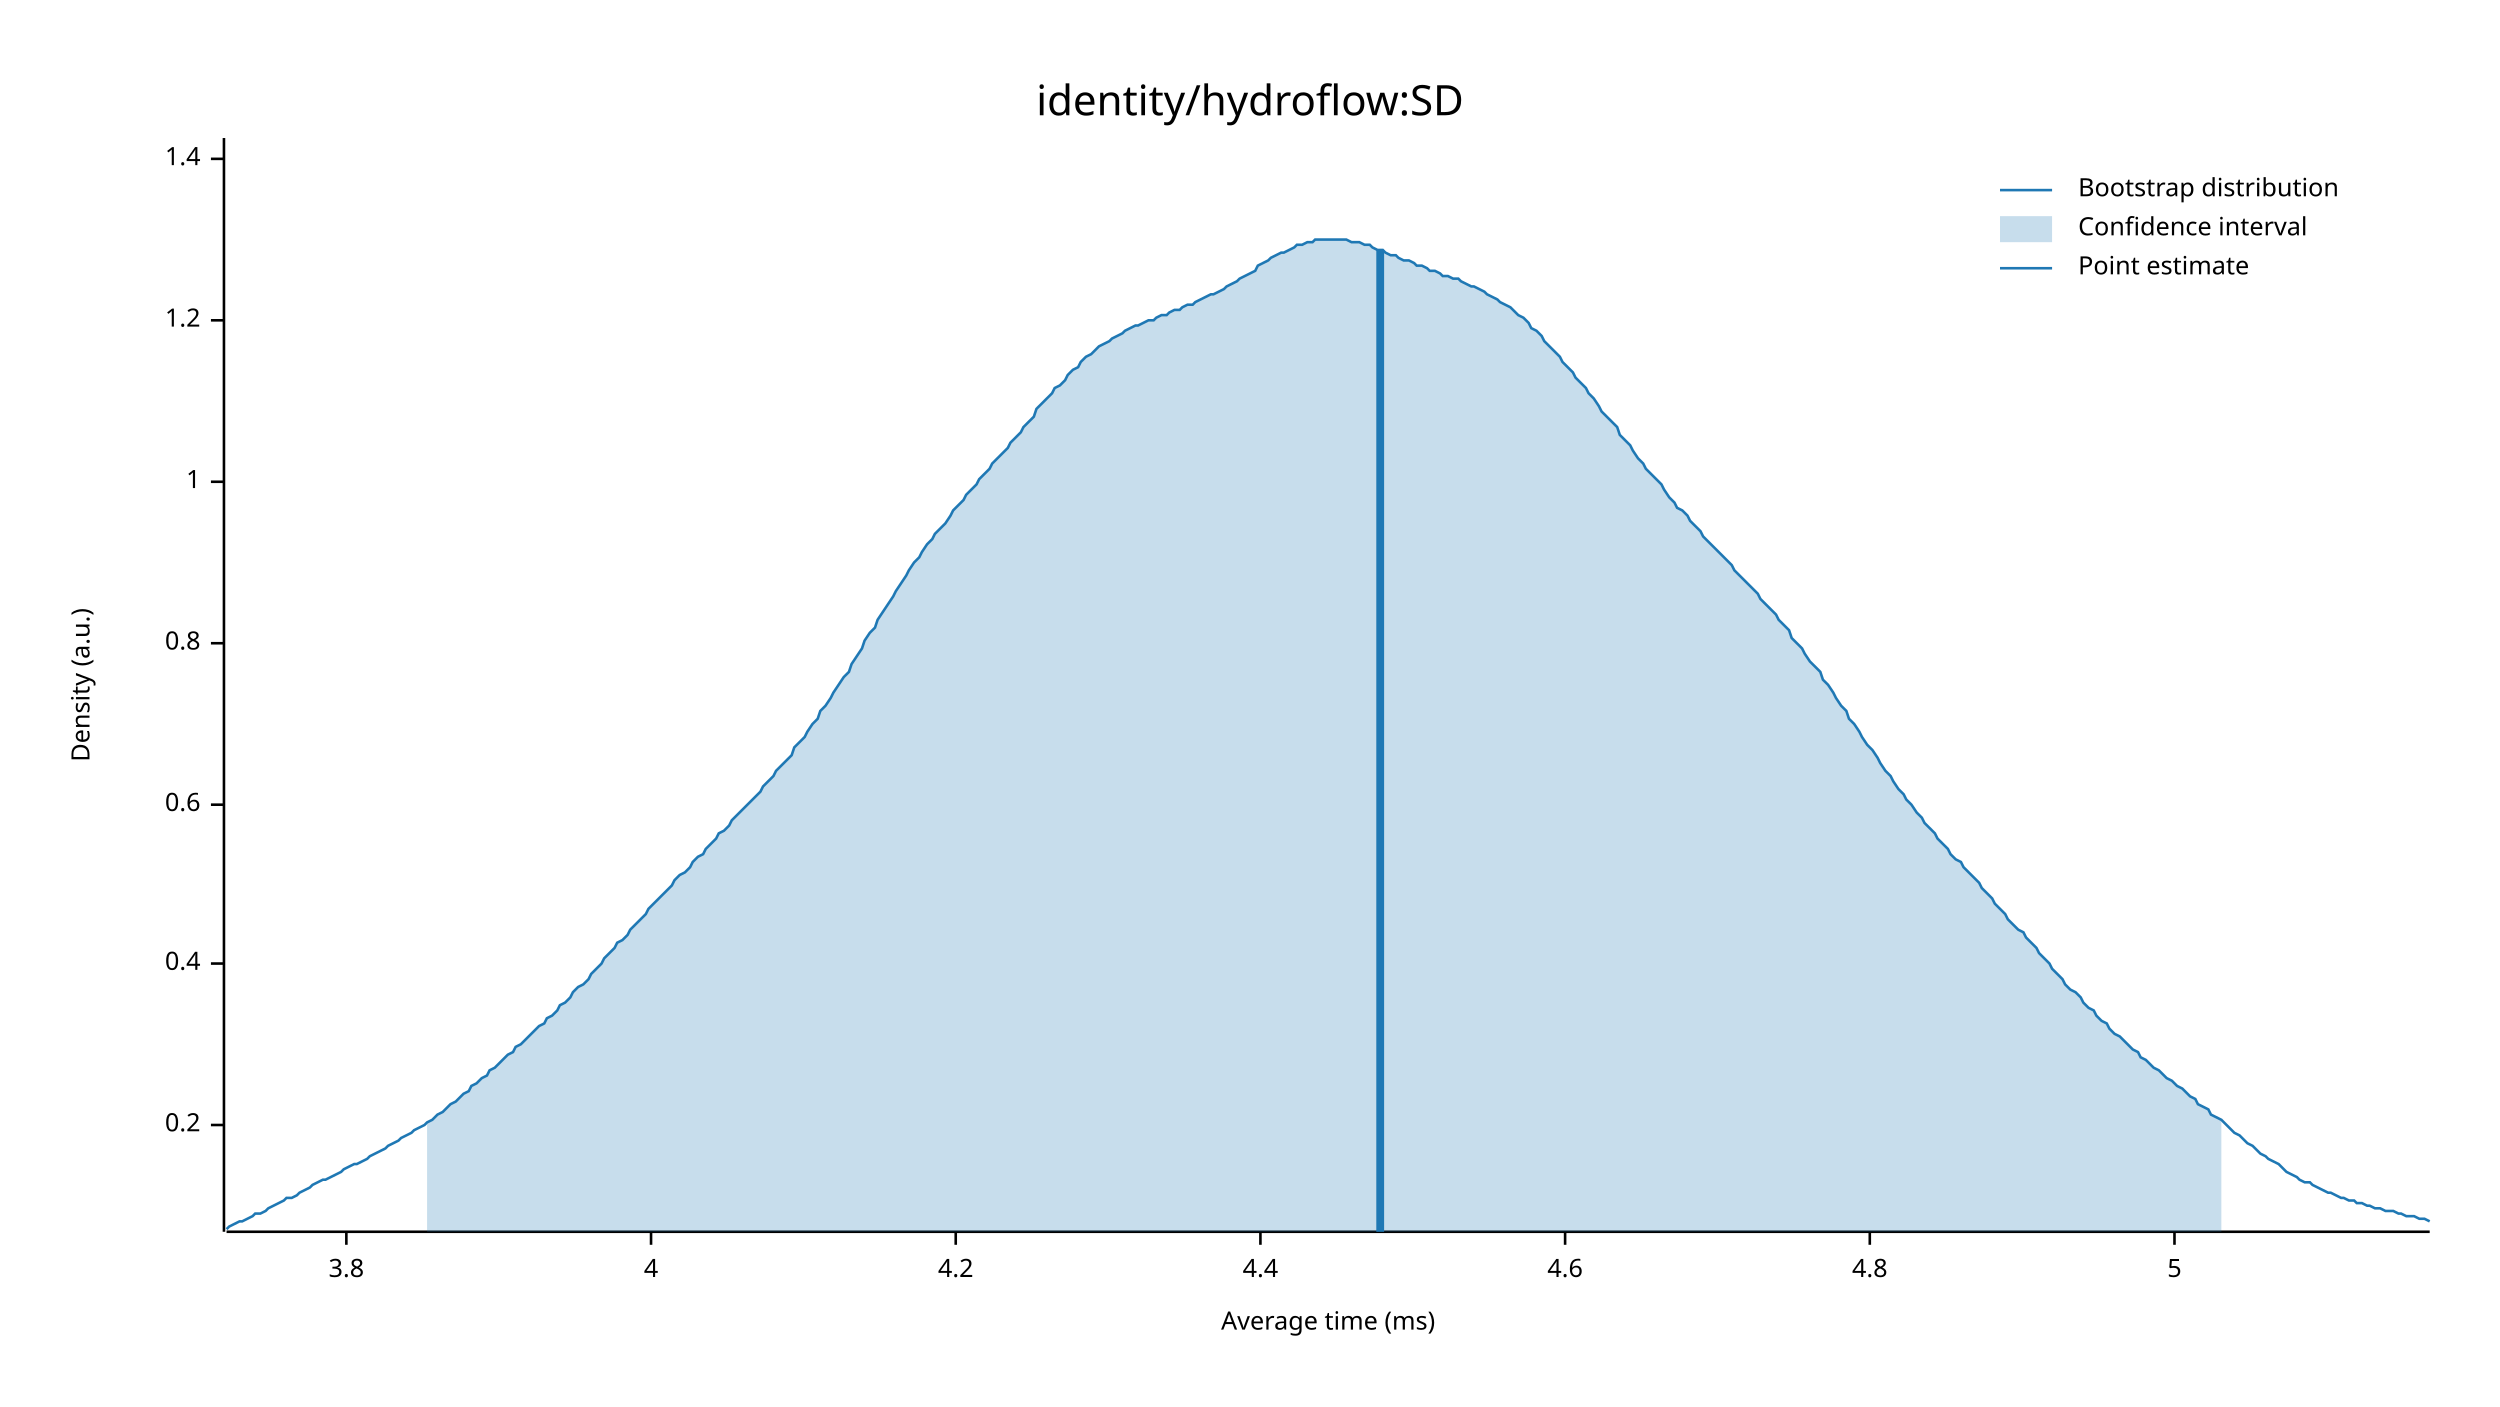
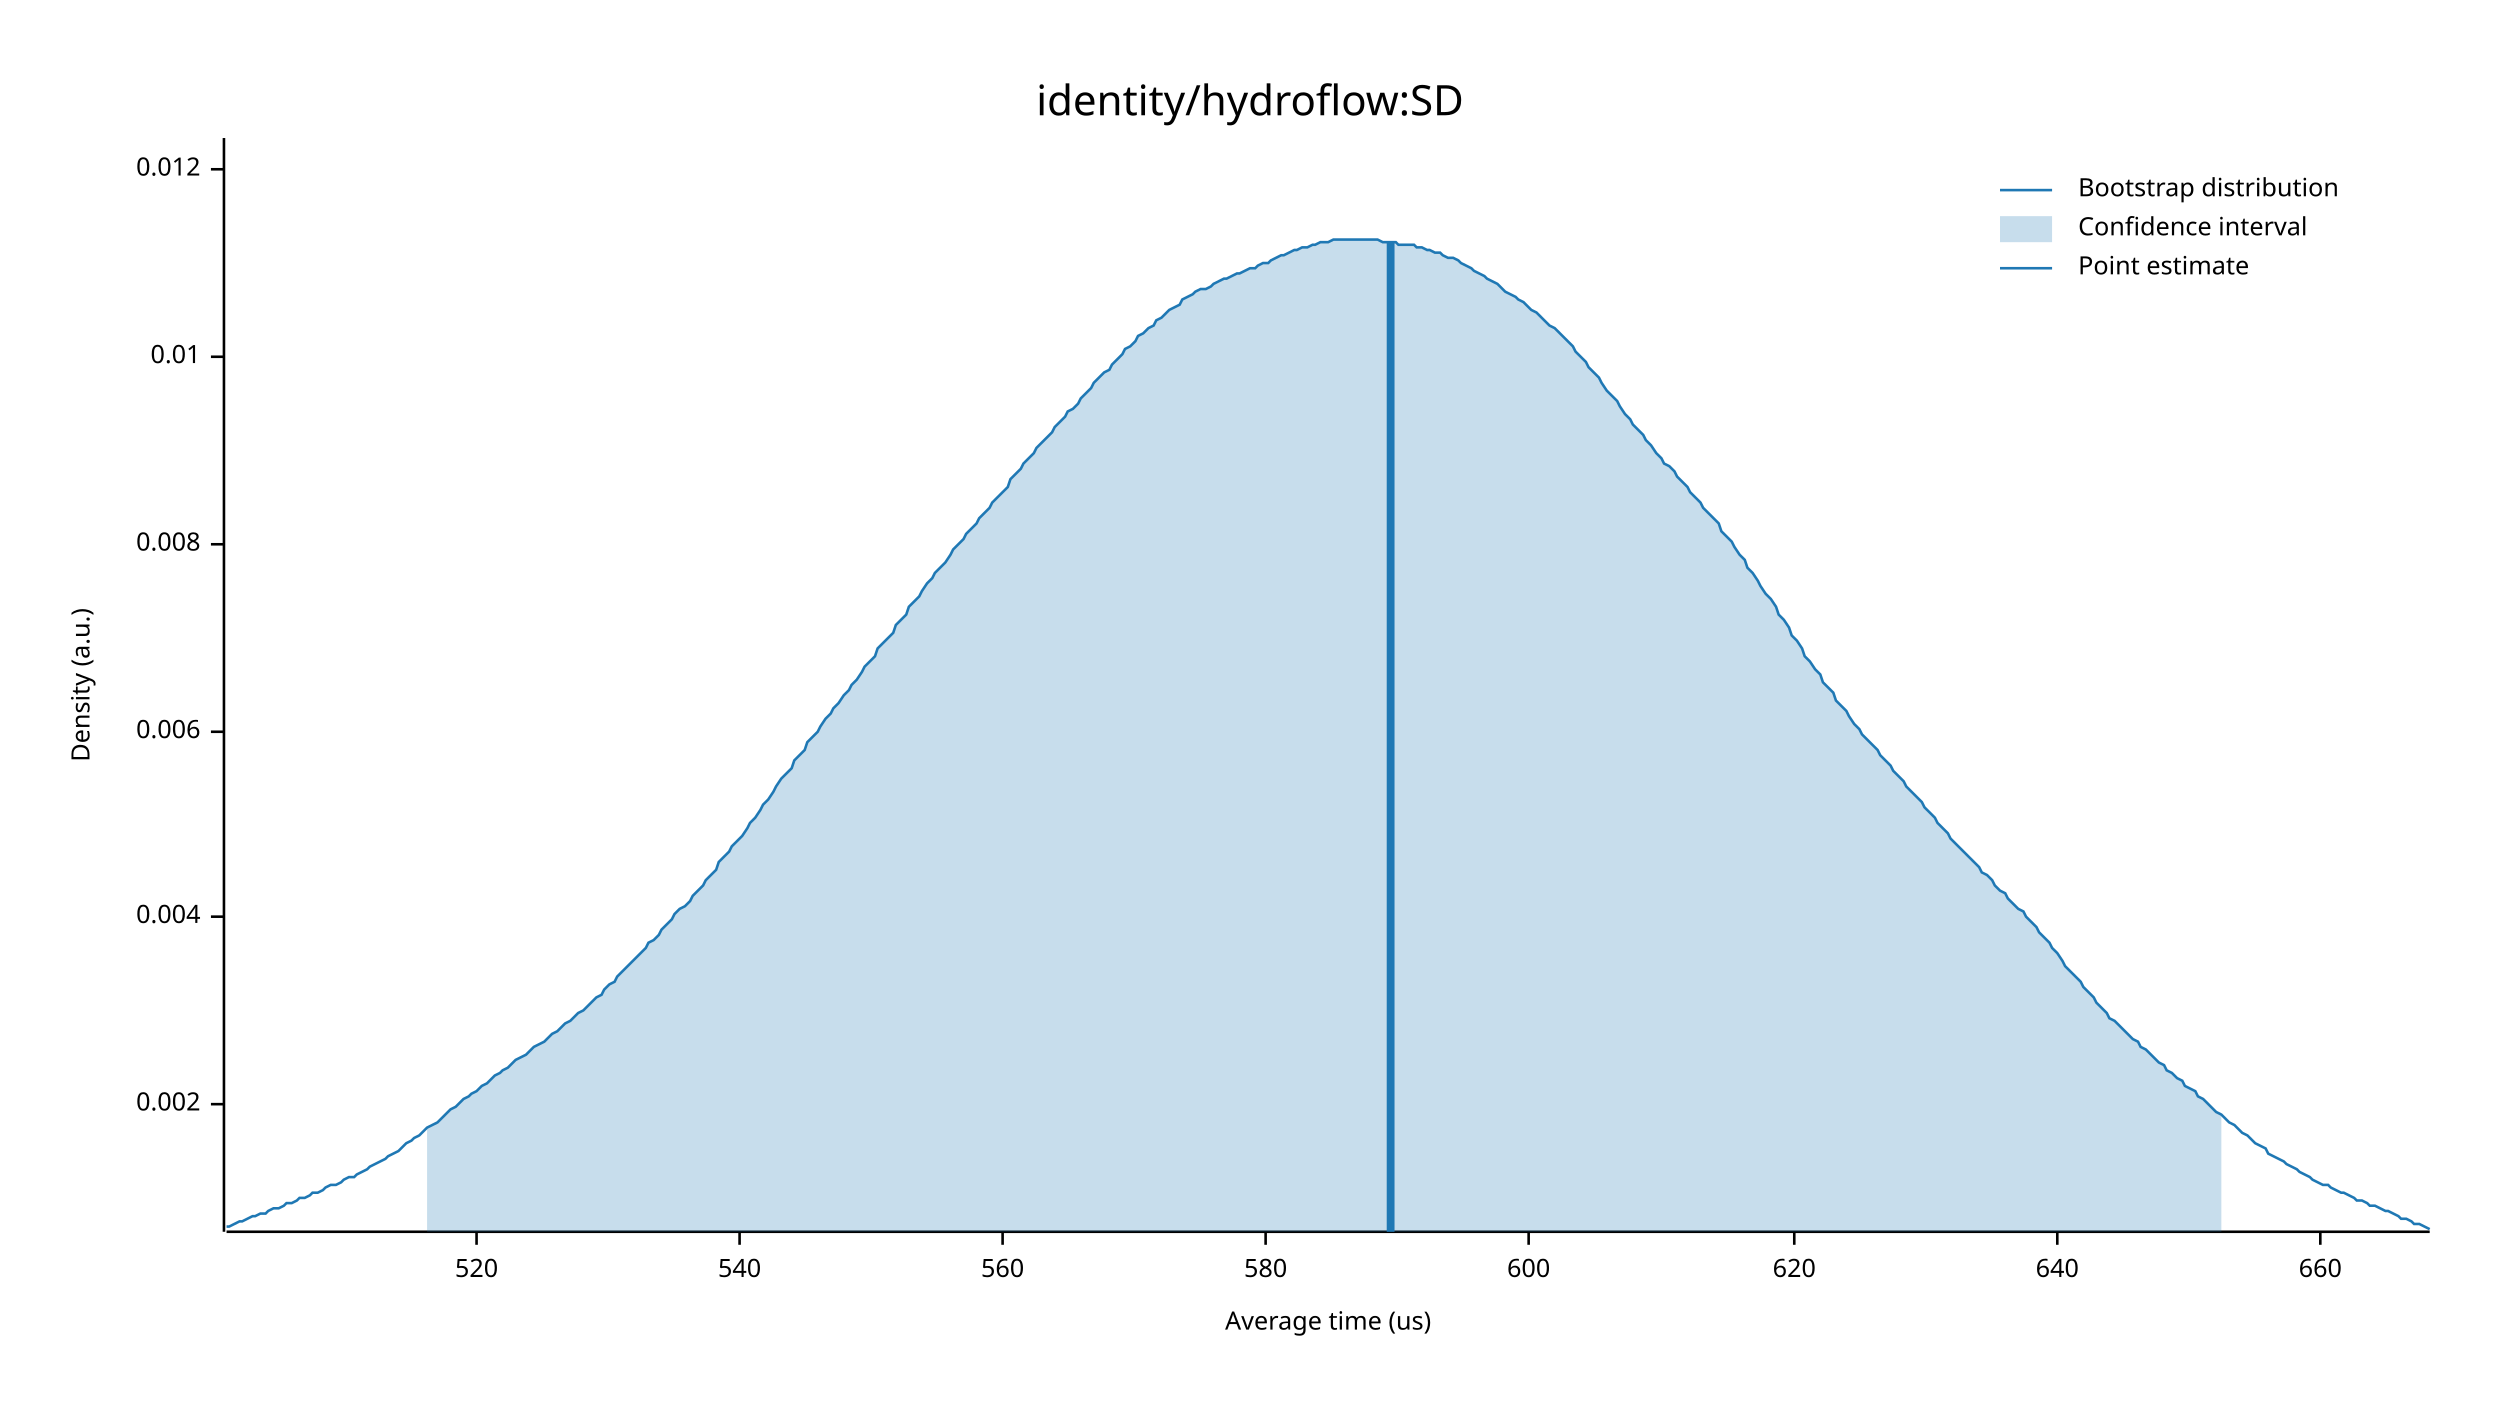
<svg xmlns="http://www.w3.org/2000/svg" width="960" height="540" viewBox="0 0 960 540">
  <text x="480" y="32" dy="0.76em" text-anchor="middle" font-family="sans-serif" font-size="16.129" opacity="1" fill="#000000">
identity/hydroflow:SD
</text>
  <text x="27" y="263" dy="0.76em" text-anchor="middle" font-family="sans-serif" font-size="9.677" opacity="1" fill="#000000" transform="rotate(270, 27, 263)">
Density (a.u.)
</text>
  <text x="510" y="513" dy="-0.5ex" text-anchor="middle" font-family="sans-serif" font-size="9.677" opacity="1" fill="#000000">
- Average time (ms)
+ Average time (us)
</text>
  <polyline fill="none" opacity="1" stroke="#000000" stroke-width="1" points="86,53 86,473 " />
-   <text x="77" y="432" dy="0.5ex" text-anchor="end" font-family="sans-serif" font-size="9.677" opacity="1" fill="#000000">
- 0.2
+   <text x="77" y="424" dy="0.5ex" text-anchor="end" font-family="sans-serif" font-size="9.677" opacity="1" fill="#000000">
+ 0.002
</text>
-   <polyline fill="none" opacity="1" stroke="#000000" stroke-width="1" points="81,432 86,432 " />
-   <text x="77" y="370" dy="0.5ex" text-anchor="end" font-family="sans-serif" font-size="9.677" opacity="1" fill="#000000">
- 0.4
+   <polyline fill="none" opacity="1" stroke="#000000" stroke-width="1" points="81,424 86,424 " />
+   <text x="77" y="352" dy="0.5ex" text-anchor="end" font-family="sans-serif" font-size="9.677" opacity="1" fill="#000000">
+ 0.004
</text>
-   <polyline fill="none" opacity="1" stroke="#000000" stroke-width="1" points="81,370 86,370 " />
-   <text x="77" y="309" dy="0.5ex" text-anchor="end" font-family="sans-serif" font-size="9.677" opacity="1" fill="#000000">
- 0.6
+   <polyline fill="none" opacity="1" stroke="#000000" stroke-width="1" points="81,352 86,352 " />
+   <text x="77" y="281" dy="0.5ex" text-anchor="end" font-family="sans-serif" font-size="9.677" opacity="1" fill="#000000">
+ 0.006
</text>
-   <polyline fill="none" opacity="1" stroke="#000000" stroke-width="1" points="81,309 86,309 " />
-   <text x="77" y="247" dy="0.5ex" text-anchor="end" font-family="sans-serif" font-size="9.677" opacity="1" fill="#000000">
- 0.8
+   <polyline fill="none" opacity="1" stroke="#000000" stroke-width="1" points="81,281 86,281 " />
+   <text x="77" y="209" dy="0.5ex" text-anchor="end" font-family="sans-serif" font-size="9.677" opacity="1" fill="#000000">
+ 0.008
</text>
-   <polyline fill="none" opacity="1" stroke="#000000" stroke-width="1" points="81,247 86,247 " />
-   <text x="77" y="185" dy="0.5ex" text-anchor="end" font-family="sans-serif" font-size="9.677" opacity="1" fill="#000000">
- 1
+   <polyline fill="none" opacity="1" stroke="#000000" stroke-width="1" points="81,209 86,209 " />
+   <text x="77" y="137" dy="0.5ex" text-anchor="end" font-family="sans-serif" font-size="9.677" opacity="1" fill="#000000">
+ 0.01
</text>
-   <polyline fill="none" opacity="1" stroke="#000000" stroke-width="1" points="81,185 86,185 " />
-   <text x="77" y="123" dy="0.5ex" text-anchor="end" font-family="sans-serif" font-size="9.677" opacity="1" fill="#000000">
- 1.2
+   <polyline fill="none" opacity="1" stroke="#000000" stroke-width="1" points="81,137 86,137 " />
+   <text x="77" y="65" dy="0.5ex" text-anchor="end" font-family="sans-serif" font-size="9.677" opacity="1" fill="#000000">
+ 0.012
</text>
-   <polyline fill="none" opacity="1" stroke="#000000" stroke-width="1" points="81,123 86,123 " />
-   <text x="77" y="61" dy="0.5ex" text-anchor="end" font-family="sans-serif" font-size="9.677" opacity="1" fill="#000000">
- 1.4
+   <polyline fill="none" opacity="1" stroke="#000000" stroke-width="1" points="81,65 86,65 " />
+   <polyline fill="none" opacity="1" stroke="#000000" stroke-width="1" points="87,473 933,473 " />
+   <text x="183" y="483" dy="0.76em" text-anchor="middle" font-family="sans-serif" font-size="9.677" opacity="1" fill="#000000">
+ 520
</text>
-   <polyline fill="none" opacity="1" stroke="#000000" stroke-width="1" points="81,61 86,61 " />
-   <polyline fill="none" opacity="1" stroke="#000000" stroke-width="1" points="87,473 933,473 " />
-   <text x="133" y="483" dy="0.76em" text-anchor="middle" font-family="sans-serif" font-size="9.677" opacity="1" fill="#000000">
- 3.8
+   <polyline fill="none" opacity="1" stroke="#000000" stroke-width="1" points="183,473 183,478 " />
+   <text x="284" y="483" dy="0.76em" text-anchor="middle" font-family="sans-serif" font-size="9.677" opacity="1" fill="#000000">
+ 540
</text>
-   <polyline fill="none" opacity="1" stroke="#000000" stroke-width="1" points="133,473 133,478 " />
-   <text x="250" y="483" dy="0.76em" text-anchor="middle" font-family="sans-serif" font-size="9.677" opacity="1" fill="#000000">
- 4
+   <polyline fill="none" opacity="1" stroke="#000000" stroke-width="1" points="284,473 284,478 " />
+   <text x="385" y="483" dy="0.76em" text-anchor="middle" font-family="sans-serif" font-size="9.677" opacity="1" fill="#000000">
+ 560
</text>
-   <polyline fill="none" opacity="1" stroke="#000000" stroke-width="1" points="250,473 250,478 " />
-   <text x="367" y="483" dy="0.76em" text-anchor="middle" font-family="sans-serif" font-size="9.677" opacity="1" fill="#000000">
- 4.2
+   <polyline fill="none" opacity="1" stroke="#000000" stroke-width="1" points="385,473 385,478 " />
+   <text x="486" y="483" dy="0.76em" text-anchor="middle" font-family="sans-serif" font-size="9.677" opacity="1" fill="#000000">
+ 580
</text>
-   <polyline fill="none" opacity="1" stroke="#000000" stroke-width="1" points="367,473 367,478 " />
-   <text x="484" y="483" dy="0.76em" text-anchor="middle" font-family="sans-serif" font-size="9.677" opacity="1" fill="#000000">
- 4.4
+   <polyline fill="none" opacity="1" stroke="#000000" stroke-width="1" points="486,473 486,478 " />
+   <text x="587" y="483" dy="0.76em" text-anchor="middle" font-family="sans-serif" font-size="9.677" opacity="1" fill="#000000">
+ 600
</text>
-   <polyline fill="none" opacity="1" stroke="#000000" stroke-width="1" points="484,473 484,478 " />
-   <text x="601" y="483" dy="0.76em" text-anchor="middle" font-family="sans-serif" font-size="9.677" opacity="1" fill="#000000">
- 4.6
+   <polyline fill="none" opacity="1" stroke="#000000" stroke-width="1" points="587,473 587,478 " />
+   <text x="689" y="483" dy="0.76em" text-anchor="middle" font-family="sans-serif" font-size="9.677" opacity="1" fill="#000000">
+ 620
</text>
-   <polyline fill="none" opacity="1" stroke="#000000" stroke-width="1" points="601,473 601,478 " />
-   <text x="718" y="483" dy="0.76em" text-anchor="middle" font-family="sans-serif" font-size="9.677" opacity="1" fill="#000000">
- 4.8
+   <polyline fill="none" opacity="1" stroke="#000000" stroke-width="1" points="689,473 689,478 " />
+   <text x="790" y="483" dy="0.76em" text-anchor="middle" font-family="sans-serif" font-size="9.677" opacity="1" fill="#000000">
+ 640
</text>
-   <polyline fill="none" opacity="1" stroke="#000000" stroke-width="1" points="718,473 718,478 " />
-   <text x="835" y="483" dy="0.76em" text-anchor="middle" font-family="sans-serif" font-size="9.677" opacity="1" fill="#000000">
- 5
+   <polyline fill="none" opacity="1" stroke="#000000" stroke-width="1" points="790,473 790,478 " />
+   <text x="891" y="483" dy="0.76em" text-anchor="middle" font-family="sans-serif" font-size="9.677" opacity="1" fill="#000000">
+ 660
</text>
-   <polyline fill="none" opacity="1" stroke="#000000" stroke-width="1" points="835,473 835,478 " />
-   <polyline fill="none" opacity="1" stroke="#1F78B4" stroke-width="1" points="87,472 88,471 90,470 92,469 93,469 95,468 97,467 98,466 100,466 102,465 103,464 105,463 107,462 109,461 110,460 112,460 114,459 115,458 117,457 119,456 120,455 122,454 124,453 125,453 127,452 129,451 131,450 132,449 134,448 136,447 137,447 139,446 141,445 142,444 144,443 146,442 148,441 149,440 151,439 153,438 154,437 156,436 158,435 159,434 161,433 163,432 164,431 166,430 168,428 170,427 171,426 173,424 175,423 176,422 178,420 180,419 181,417 183,416 185,414 187,413 188,411 190,410 192,408 193,407 195,405 197,404 198,402 200,401 202,399 203,398 205,396 207,394 209,393 210,391 212,390 214,388 215,386 217,385 219,383 220,381 222,379 224,378 226,376 227,374 229,372 231,370 232,368 234,366 236,364 237,362 239,361 241,359 242,357 244,355 246,353 248,351 249,349 251,347 253,345 254,344 256,342 258,340 259,338 261,336 263,335 265,333 266,331 268,329 270,328 271,326 273,324 275,322 276,320 278,319 280,317 281,315 283,313 285,311 287,309 288,308 290,306 292,304 293,302 295,300 297,298 298,296 300,294 302,292 304,290 305,287 307,285 309,283 310,281 312,278 314,276 315,273 317,271 319,268 320,266 322,263 324,260 326,258 327,255 329,252 331,249 332,246 334,243 336,241 337,238 339,235 341,232 343,229 344,227 346,224 348,221 349,219 351,216 353,214 354,212 356,209 358,207 359,205 361,203 363,201 365,198 366,196 368,194 370,192 371,190 373,188 375,186 376,184 378,182 380,180 381,178 383,176 385,174 387,172 388,170 390,168 392,166 393,164 395,162 397,160 398,157 400,155 402,153 404,151 405,149 407,148 409,146 410,144 412,142 414,141 415,139 417,137 419,136 420,135 422,133 424,132 426,131 427,130 429,129 431,128 432,127 434,126 436,125 437,125 439,124 441,123 443,123 444,122 446,121 448,121 449,120 451,119 453,119 454,118 456,117 458,117 459,116 461,115 463,114 465,113 466,113 468,112 470,111 471,110 473,109 475,108 476,107 478,106 480,105 482,104 483,102 485,101 487,100 488,99 490,98 492,97 493,97 495,96 497,95 498,94 500,94 502,93 504,93 505,92 507,92 509,92 510,92 512,92 514,92 515,92 517,92 519,93 521,93 522,93 524,94 526,94 527,95 529,96 531,96 532,97 534,98 536,98 537,99 539,100 541,100 543,101 544,102 546,102 548,103 549,104 551,104 553,105 554,106 556,106 558,107 560,107 561,108 563,109 565,110 566,110 568,111 570,112 571,113 573,114 575,115 576,116 578,117 580,118 582,120 583,121 585,122 587,124 588,126 590,127 592,129 593,131 595,133 597,135 599,137 600,139 602,141 604,143 605,145 607,147 609,149 610,151 612,153 614,156 615,158 617,160 619,162 621,164 622,167 624,169 626,171 627,173 629,176 631,178 632,180 634,182 636,184 638,186 639,188 641,191 643,193 644,195 646,196 648,198 649,200 651,202 653,204 654,206 656,208 658,210 660,212 661,213 663,215 665,217 666,219 668,221 670,223 671,224 673,226 675,228 676,230 678,232 680,234 682,236 683,238 685,240 687,242 688,245 690,247 692,249 693,251 695,254 697,256 699,258 700,261 702,263 704,266 705,268 707,271 709,273 710,276 712,278 714,281 715,283 717,286 719,288 721,291 722,293 724,296 726,298 727,300 729,303 731,305 732,307 734,309 736,312 738,314 739,316 741,318 743,320 744,322 746,324 748,326 749,328 751,330 753,331 754,333 756,335 758,337 760,339 761,341 763,343 765,345 766,347 768,349 770,351 771,353 773,355 775,357 777,358 778,360 780,362 782,364 783,366 785,368 787,370 788,372 790,374 792,376 793,378 795,380 797,381 799,383 800,385 802,387 804,388 805,390 807,392 809,393 810,395 812,397 814,398 816,400 817,401 819,403 821,404 822,406 824,407 826,409 827,410 829,411 831,413 832,414 834,415 836,417 838,418 839,419 841,421 843,422 844,424 846,425 848,426 849,428 851,429 853,430 855,432 856,433 858,435 860,436 861,437 863,439 865,440 866,441 868,443 870,444 871,445 873,446 875,447 877,449 878,450 880,451 882,452 883,453 885,454 887,454 888,455 890,456 892,457 894,458 895,458 897,459 899,460 900,460 902,461 904,461 905,462 907,462 909,463 910,463 912,464 914,464 916,465 917,465 919,465 921,466 922,466 924,467 926,467 927,467 929,468 931,468 933,469 " />
-   <polygon opacity="0.25" fill="#1F78B4" points="164,431 166,430 168,428 170,427 171,426 173,424 175,423 176,422 178,420 180,419 181,417 183,416 185,414 187,413 188,411 190,410 192,408 193,407 195,405 197,404 198,402 200,401 202,399 203,398 205,396 207,394 209,393 210,391 212,390 214,388 215,386 217,385 219,383 220,381 222,379 224,378 226,376 227,374 229,372 231,370 232,368 234,366 236,364 237,362 239,361 241,359 242,357 244,355 246,353 248,351 249,349 251,347 253,345 254,344 256,342 258,340 259,338 261,336 263,335 265,333 266,331 268,329 270,328 271,326 273,324 275,322 276,320 278,319 280,317 281,315 283,313 285,311 287,309 288,308 290,306 292,304 293,302 295,300 297,298 298,296 300,294 302,292 304,290 305,287 307,285 309,283 310,281 312,278 314,276 315,273 317,271 319,268 320,266 322,263 324,260 326,258 327,255 329,252 331,249 332,246 334,243 336,241 337,238 339,235 341,232 343,229 344,227 346,224 348,221 349,219 351,216 353,214 354,212 356,209 358,207 359,205 361,203 363,201 365,198 366,196 368,194 370,192 371,190 373,188 375,186 376,184 378,182 380,180 381,178 383,176 385,174 387,172 388,170 390,168 392,166 393,164 395,162 397,160 398,157 400,155 402,153 404,151 405,149 407,148 409,146 410,144 412,142 414,141 415,139 417,137 419,136 420,135 422,133 424,132 426,131 427,130 429,129 431,128 432,127 434,126 436,125 437,125 439,124 441,123 443,123 444,122 446,121 448,121 449,120 451,119 453,119 454,118 456,117 458,117 459,116 461,115 463,114 465,113 466,113 468,112 470,111 471,110 473,109 475,108 476,107 478,106 480,105 482,104 483,102 485,101 487,100 488,99 490,98 492,97 493,97 495,96 497,95 498,94 500,94 502,93 504,93 505,92 507,92 509,92 510,92 512,92 514,92 515,92 517,92 519,93 521,93 522,93 524,94 526,94 527,95 529,96 531,96 532,97 534,98 536,98 537,99 539,100 541,100 543,101 544,102 546,102 548,103 549,104 551,104 553,105 554,106 556,106 558,107 560,107 561,108 563,109 565,110 566,110 568,111 570,112 571,113 573,114 575,115 576,116 578,117 580,118 582,120 583,121 585,122 587,124 588,126 590,127 592,129 593,131 595,133 597,135 599,137 600,139 602,141 604,143 605,145 607,147 609,149 610,151 612,153 614,156 615,158 617,160 619,162 621,164 622,167 624,169 626,171 627,173 629,176 631,178 632,180 634,182 636,184 638,186 639,188 641,191 643,193 644,195 646,196 648,198 649,200 651,202 653,204 654,206 656,208 658,210 660,212 661,213 663,215 665,217 666,219 668,221 670,223 671,224 673,226 675,228 676,230 678,232 680,234 682,236 683,238 685,240 687,242 688,245 690,247 692,249 693,251 695,254 697,256 699,258 700,261 702,263 704,266 705,268 707,271 709,273 710,276 712,278 714,281 715,283 717,286 719,288 721,291 722,293 724,296 726,298 727,300 729,303 731,305 732,307 734,309 736,312 738,314 739,316 741,318 743,320 744,322 746,324 748,326 749,328 751,330 753,331 754,333 756,335 758,337 760,339 761,341 763,343 765,345 766,347 768,349 770,351 771,353 773,355 775,357 777,358 778,360 780,362 782,364 783,366 785,368 787,370 788,372 790,374 792,376 793,378 795,380 797,381 799,383 800,385 802,387 804,388 805,390 807,392 809,393 810,395 812,397 814,398 816,400 817,401 819,403 821,404 822,406 824,407 826,409 827,410 829,411 831,413 832,414 834,415 836,417 838,418 839,419 841,421 843,422 844,424 846,425 848,426 849,428 851,429 853,430 853,473 164,473 " />
-   <polyline fill="none" opacity="1" stroke="#1F78B4" stroke-width="3" points="530,473 530,96 " />
+   <polyline fill="none" opacity="1" stroke="#000000" stroke-width="1" points="891,473 891,478 " />
+   <polyline fill="none" opacity="1" stroke="#1F78B4" stroke-width="1" points="87,471 88,471 90,470 92,469 93,469 95,468 97,467 98,467 100,466 102,466 103,465 105,464 107,464 109,463 110,462 112,462 114,461 115,460 117,460 119,459 120,458 122,458 124,457 125,456 127,455 129,455 131,454 132,453 134,452 136,452 137,451 139,450 141,449 142,448 144,447 146,446 148,445 149,444 151,443 153,442 154,441 156,439 158,438 159,437 161,436 163,434 164,433 166,432 168,431 170,429 171,428 173,426 175,425 176,424 178,422 180,421 181,420 183,419 185,417 187,416 188,415 190,413 192,412 193,411 195,410 197,408 198,407 200,406 202,405 203,404 205,402 207,401 209,400 210,399 212,397 214,396 215,395 217,393 219,392 220,391 222,389 224,388 226,386 227,385 229,383 231,382 232,380 234,378 236,377 237,375 239,373 241,371 242,370 244,368 246,366 248,364 249,362 251,361 253,359 254,357 256,355 258,353 259,351 261,349 263,348 265,346 266,344 268,342 270,340 271,338 273,336 275,334 276,331 278,329 280,327 281,325 283,323 285,321 287,318 288,316 290,314 292,311 293,309 295,307 297,304 298,302 300,299 302,297 304,295 305,292 307,290 309,288 310,285 312,283 314,281 315,279 317,276 319,274 320,272 322,270 324,267 326,265 327,263 329,261 331,258 332,256 334,254 336,252 337,249 339,247 341,245 343,243 344,240 346,238 348,236 349,233 351,231 353,229 354,227 356,224 358,222 359,220 361,218 363,216 365,213 366,211 368,209 370,207 371,205 373,203 375,201 376,199 378,197 380,195 381,193 383,191 385,189 387,187 388,184 390,182 392,180 393,178 395,176 397,174 398,172 400,170 402,168 404,166 405,164 407,162 409,160 410,158 412,157 414,155 415,153 417,151 419,149 420,147 422,145 424,143 426,142 427,140 429,138 431,136 432,134 434,133 436,131 437,129 439,128 441,126 443,125 444,123 446,122 448,120 449,119 451,118 453,117 454,115 456,114 458,113 459,112 461,111 463,111 465,110 466,109 468,108 470,107 471,107 473,106 475,105 476,105 478,104 480,103 482,103 483,102 485,101 487,101 488,100 490,99 492,98 493,98 495,97 497,96 498,96 500,95 502,95 504,94 505,94 507,93 509,93 510,93 512,92 514,92 515,92 517,92 519,92 521,92 522,92 524,92 526,92 527,92 529,92 531,93 532,93 534,93 536,93 537,94 539,94 541,94 543,94 544,95 546,95 548,96 549,96 551,97 553,97 554,98 556,99 558,99 560,100 561,101 563,102 565,103 566,104 568,105 570,106 571,107 573,108 575,109 576,110 578,112 580,113 582,114 583,115 585,116 587,118 588,119 590,120 592,122 593,123 595,125 597,126 599,128 600,129 602,131 604,133 605,135 607,137 609,139 610,141 612,143 614,145 615,147 617,150 619,152 621,154 622,156 624,159 626,161 627,163 629,165 631,167 632,169 634,171 636,174 638,176 639,178 641,179 643,181 644,183 646,185 648,187 649,189 651,191 653,193 654,195 656,197 658,199 660,201 661,204 663,206 665,208 666,210 668,213 670,215 671,218 673,220 675,223 676,225 678,228 680,230 682,233 683,236 685,238 687,241 688,244 690,246 692,249 693,252 695,254 697,257 699,259 700,262 702,264 704,266 705,269 707,271 709,273 710,275 712,278 714,280 715,282 717,284 719,286 721,288 722,290 724,292 726,294 727,296 729,298 731,300 732,302 734,304 736,306 738,308 739,310 741,312 743,314 744,316 746,318 748,320 749,322 751,324 753,326 754,327 756,329 758,331 760,333 761,335 763,336 765,338 766,340 768,342 770,343 771,345 773,347 775,349 777,350 778,352 780,354 782,356 783,358 785,360 787,362 788,364 790,366 792,369 793,371 795,373 797,375 799,377 800,379 802,381 804,383 805,385 807,387 809,389 810,391 812,392 814,394 816,396 817,397 819,399 821,400 822,402 824,403 826,405 827,406 829,408 831,409 832,411 834,412 836,414 838,415 839,417 841,418 843,419 844,421 846,422 848,424 849,425 851,427 853,428 855,430 856,431 858,432 860,434 861,435 863,436 865,438 866,439 868,440 870,441 871,443 873,444 875,445 877,446 878,447 880,448 882,449 883,450 885,451 887,452 888,453 890,454 892,455 894,455 895,456 897,457 899,458 900,458 902,459 904,460 905,461 907,461 909,462 910,463 912,463 914,464 916,465 917,465 919,466 921,467 922,468 924,468 926,469 927,470 929,470 931,471 933,472 " />
+   <polygon opacity="0.25" fill="#1F78B4" points="164,433 166,432 168,431 170,429 171,428 173,426 175,425 176,424 178,422 180,421 181,420 183,419 185,417 187,416 188,415 190,413 192,412 193,411 195,410 197,408 198,407 200,406 202,405 203,404 205,402 207,401 209,400 210,399 212,397 214,396 215,395 217,393 219,392 220,391 222,389 224,388 226,386 227,385 229,383 231,382 232,380 234,378 236,377 237,375 239,373 241,371 242,370 244,368 246,366 248,364 249,362 251,361 253,359 254,357 256,355 258,353 259,351 261,349 263,348 265,346 266,344 268,342 270,340 271,338 273,336 275,334 276,331 278,329 280,327 281,325 283,323 285,321 287,318 288,316 290,314 292,311 293,309 295,307 297,304 298,302 300,299 302,297 304,295 305,292 307,290 309,288 310,285 312,283 314,281 315,279 317,276 319,274 320,272 322,270 324,267 326,265 327,263 329,261 331,258 332,256 334,254 336,252 337,249 339,247 341,245 343,243 344,240 346,238 348,236 349,233 351,231 353,229 354,227 356,224 358,222 359,220 361,218 363,216 365,213 366,211 368,209 370,207 371,205 373,203 375,201 376,199 378,197 380,195 381,193 383,191 385,189 387,187 388,184 390,182 392,180 393,178 395,176 397,174 398,172 400,170 402,168 404,166 405,164 407,162 409,160 410,158 412,157 414,155 415,153 417,151 419,149 420,147 422,145 424,143 426,142 427,140 429,138 431,136 432,134 434,133 436,131 437,129 439,128 441,126 443,125 444,123 446,122 448,120 449,119 451,118 453,117 454,115 456,114 458,113 459,112 461,111 463,111 465,110 466,109 468,108 470,107 471,107 473,106 475,105 476,105 478,104 480,103 482,103 483,102 485,101 487,101 488,100 490,99 492,98 493,98 495,97 497,96 498,96 500,95 502,95 504,94 505,94 507,93 509,93 510,93 512,92 514,92 515,92 517,92 519,92 521,92 522,92 524,92 526,92 527,92 529,92 531,93 532,93 534,93 536,93 537,94 539,94 541,94 543,94 544,95 546,95 548,96 549,96 551,97 553,97 554,98 556,99 558,99 560,100 561,101 563,102 565,103 566,104 568,105 570,106 571,107 573,108 575,109 576,110 578,112 580,113 582,114 583,115 585,116 587,118 588,119 590,120 592,122 593,123 595,125 597,126 599,128 600,129 602,131 604,133 605,135 607,137 609,139 610,141 612,143 614,145 615,147 617,150 619,152 621,154 622,156 624,159 626,161 627,163 629,165 631,167 632,169 634,171 636,174 638,176 639,178 641,179 643,181 644,183 646,185 648,187 649,189 651,191 653,193 654,195 656,197 658,199 660,201 661,204 663,206 665,208 666,210 668,213 670,215 671,218 673,220 675,223 676,225 678,228 680,230 682,233 683,236 685,238 687,241 688,244 690,246 692,249 693,252 695,254 697,257 699,259 700,262 702,264 704,266 705,269 707,271 709,273 710,275 712,278 714,280 715,282 717,284 719,286 721,288 722,290 724,292 726,294 727,296 729,298 731,300 732,302 734,304 736,306 738,308 739,310 741,312 743,314 744,316 746,318 748,320 749,322 751,324 753,326 754,327 756,329 758,331 760,333 761,335 763,336 765,338 766,340 768,342 770,343 771,345 773,347 775,349 777,350 778,352 780,354 782,356 783,358 785,360 787,362 788,364 790,366 792,369 793,371 795,373 797,375 799,377 800,379 802,381 804,383 805,385 807,387 809,389 810,391 812,392 814,394 816,396 817,397 819,399 821,400 822,402 824,403 826,405 827,406 829,408 831,409 832,411 834,412 836,414 838,415 839,417 841,418 843,419 844,421 846,422 848,424 849,425 851,427 853,428 853,473 164,473 " />
+   <polyline fill="none" opacity="1" stroke="#1F78B4" stroke-width="3" points="534,473 534,93 " />
  <text x="798" y="68" dy="0.76em" text-anchor="start" font-family="sans-serif" font-size="9.677" opacity="1" fill="#000000">
Bootstrap distribution
</text>
  <text x="798" y="83" dy="0.76em" text-anchor="start" font-family="sans-serif" font-size="9.677" opacity="1" fill="#000000">
Confidence interval
</text>
  <text x="798" y="98" dy="0.76em" text-anchor="start" font-family="sans-serif" font-size="9.677" opacity="1" fill="#000000">
Point estimate
</text>
  <polyline fill="none" opacity="1" stroke="#1F78B4" stroke-width="1" points="768,73 788,73 " />
  <rect x="768" y="83" width="20" height="10" opacity="0.25" fill="#1F78B4" stroke="none" />
  <polyline fill="none" opacity="1" stroke="#1F78B4" stroke-width="1" points="768,103 788,103 " />
</svg>
